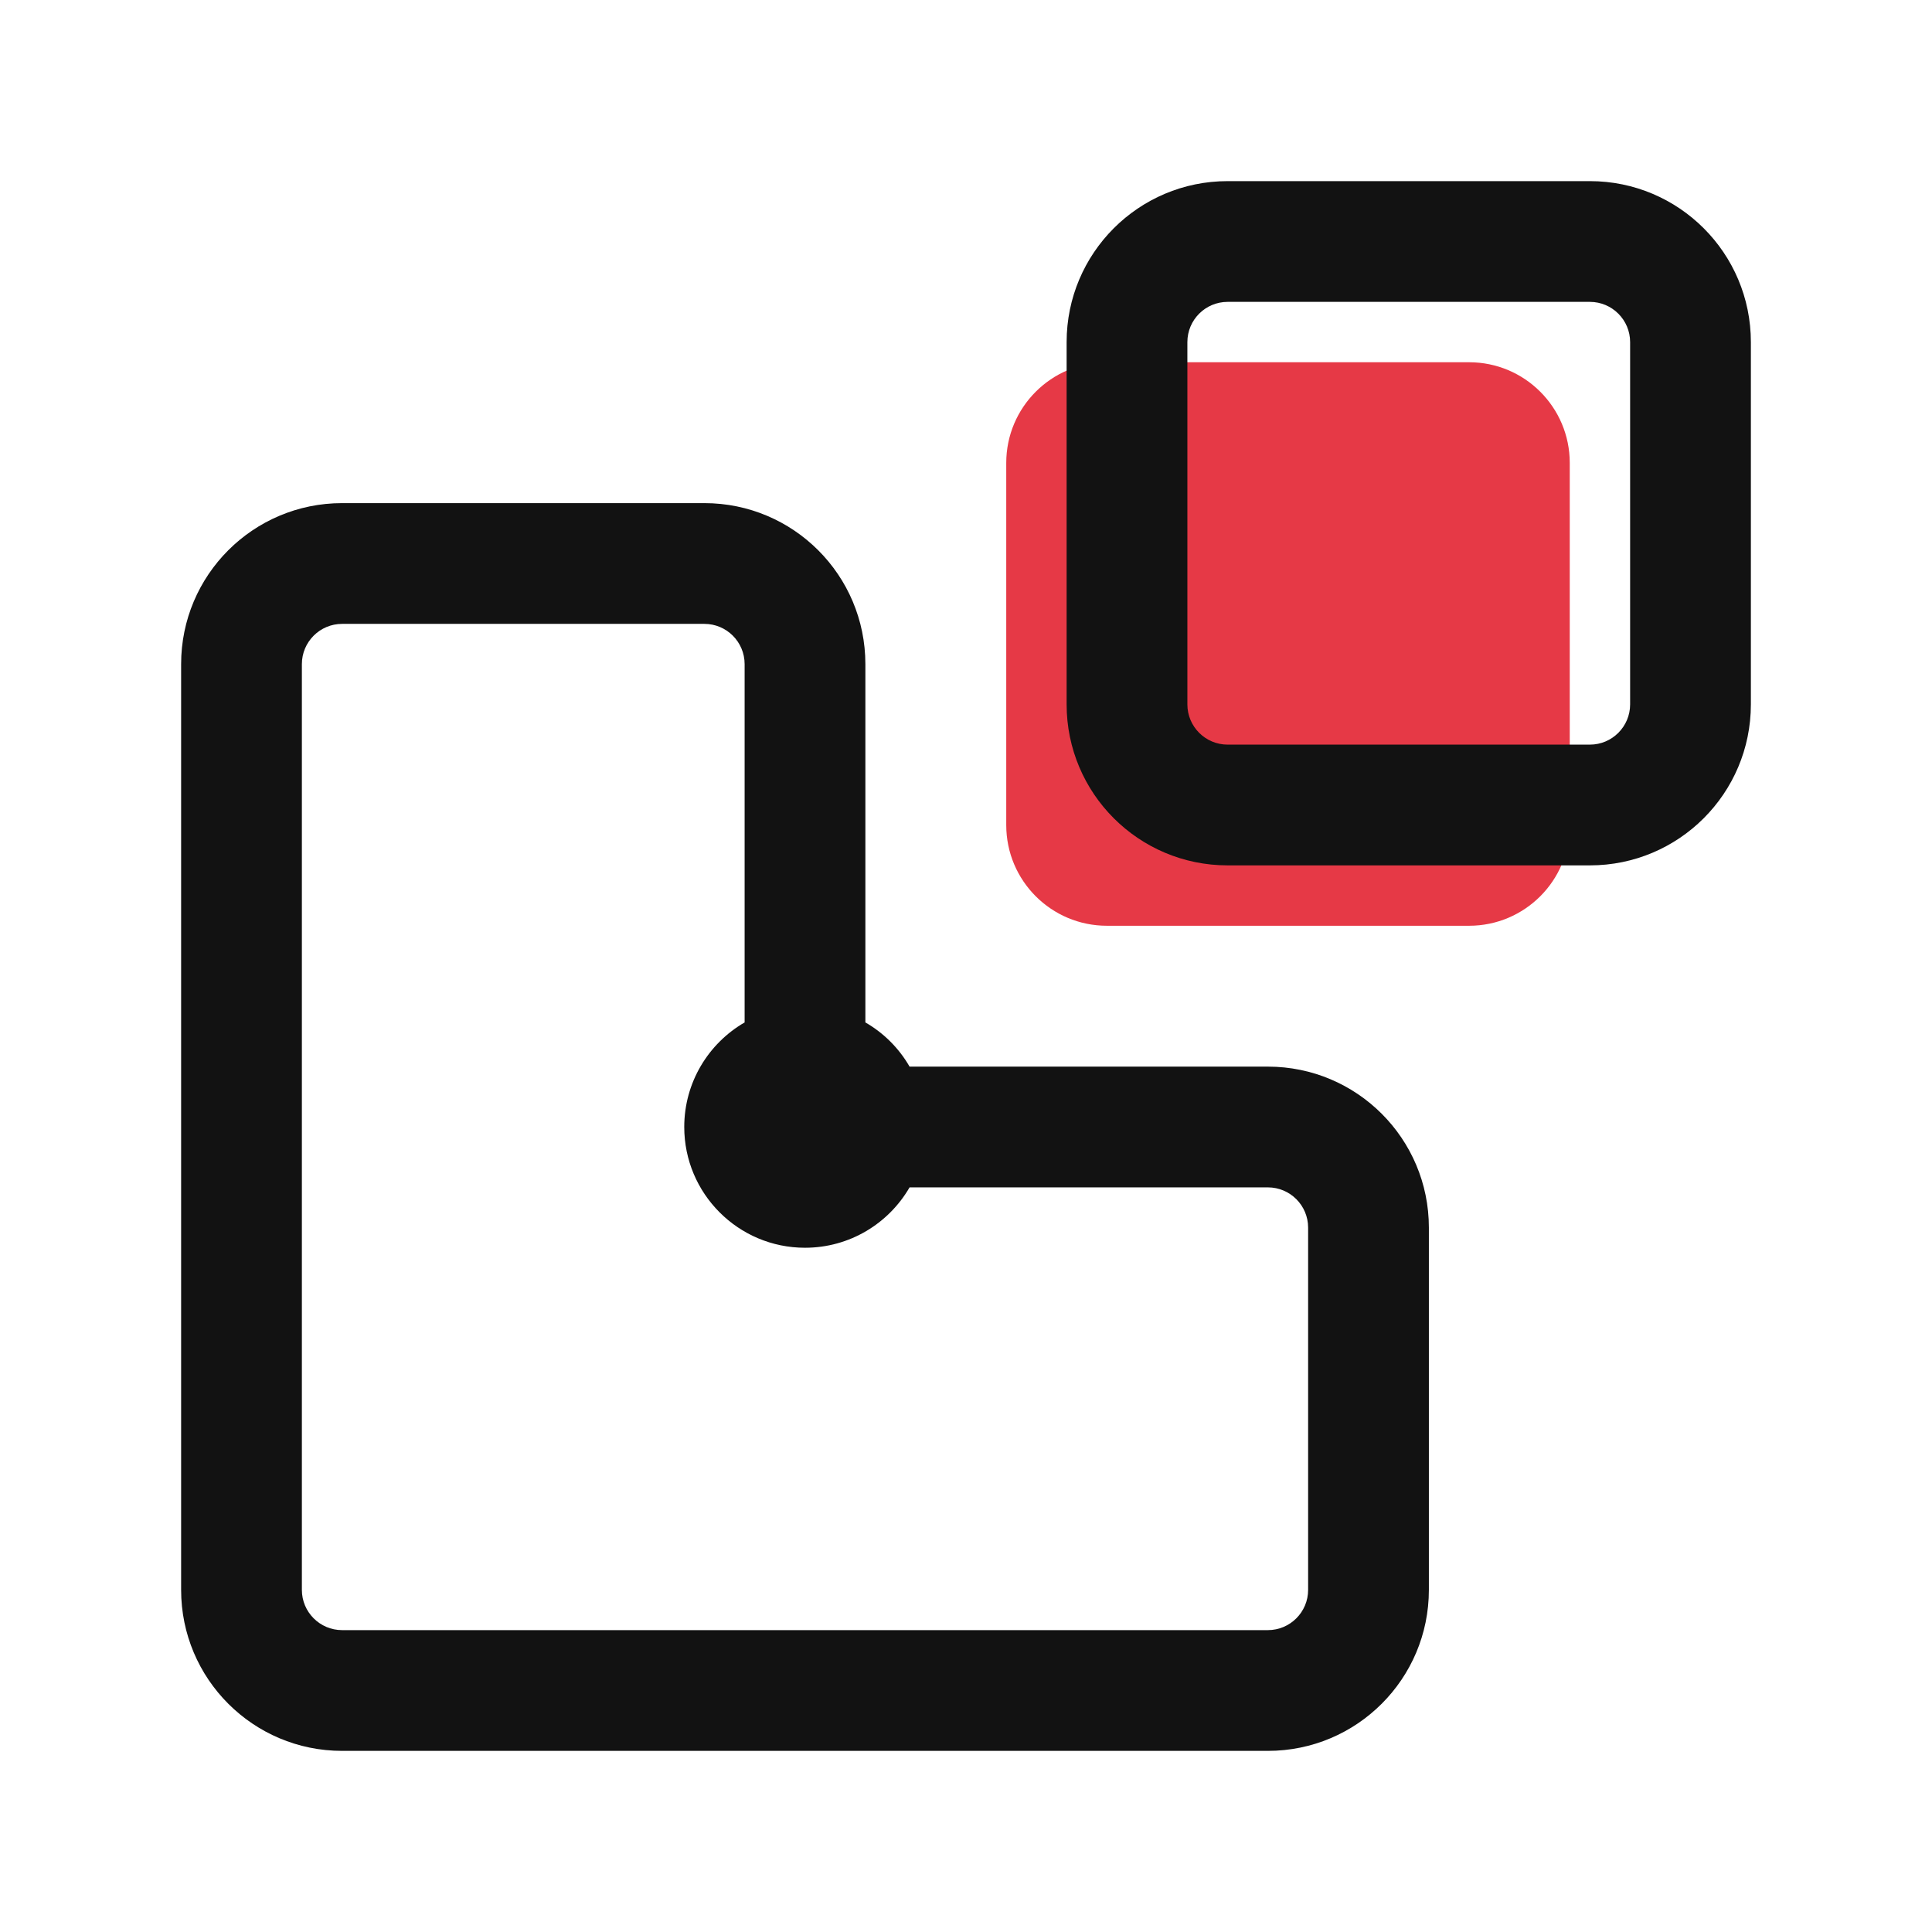
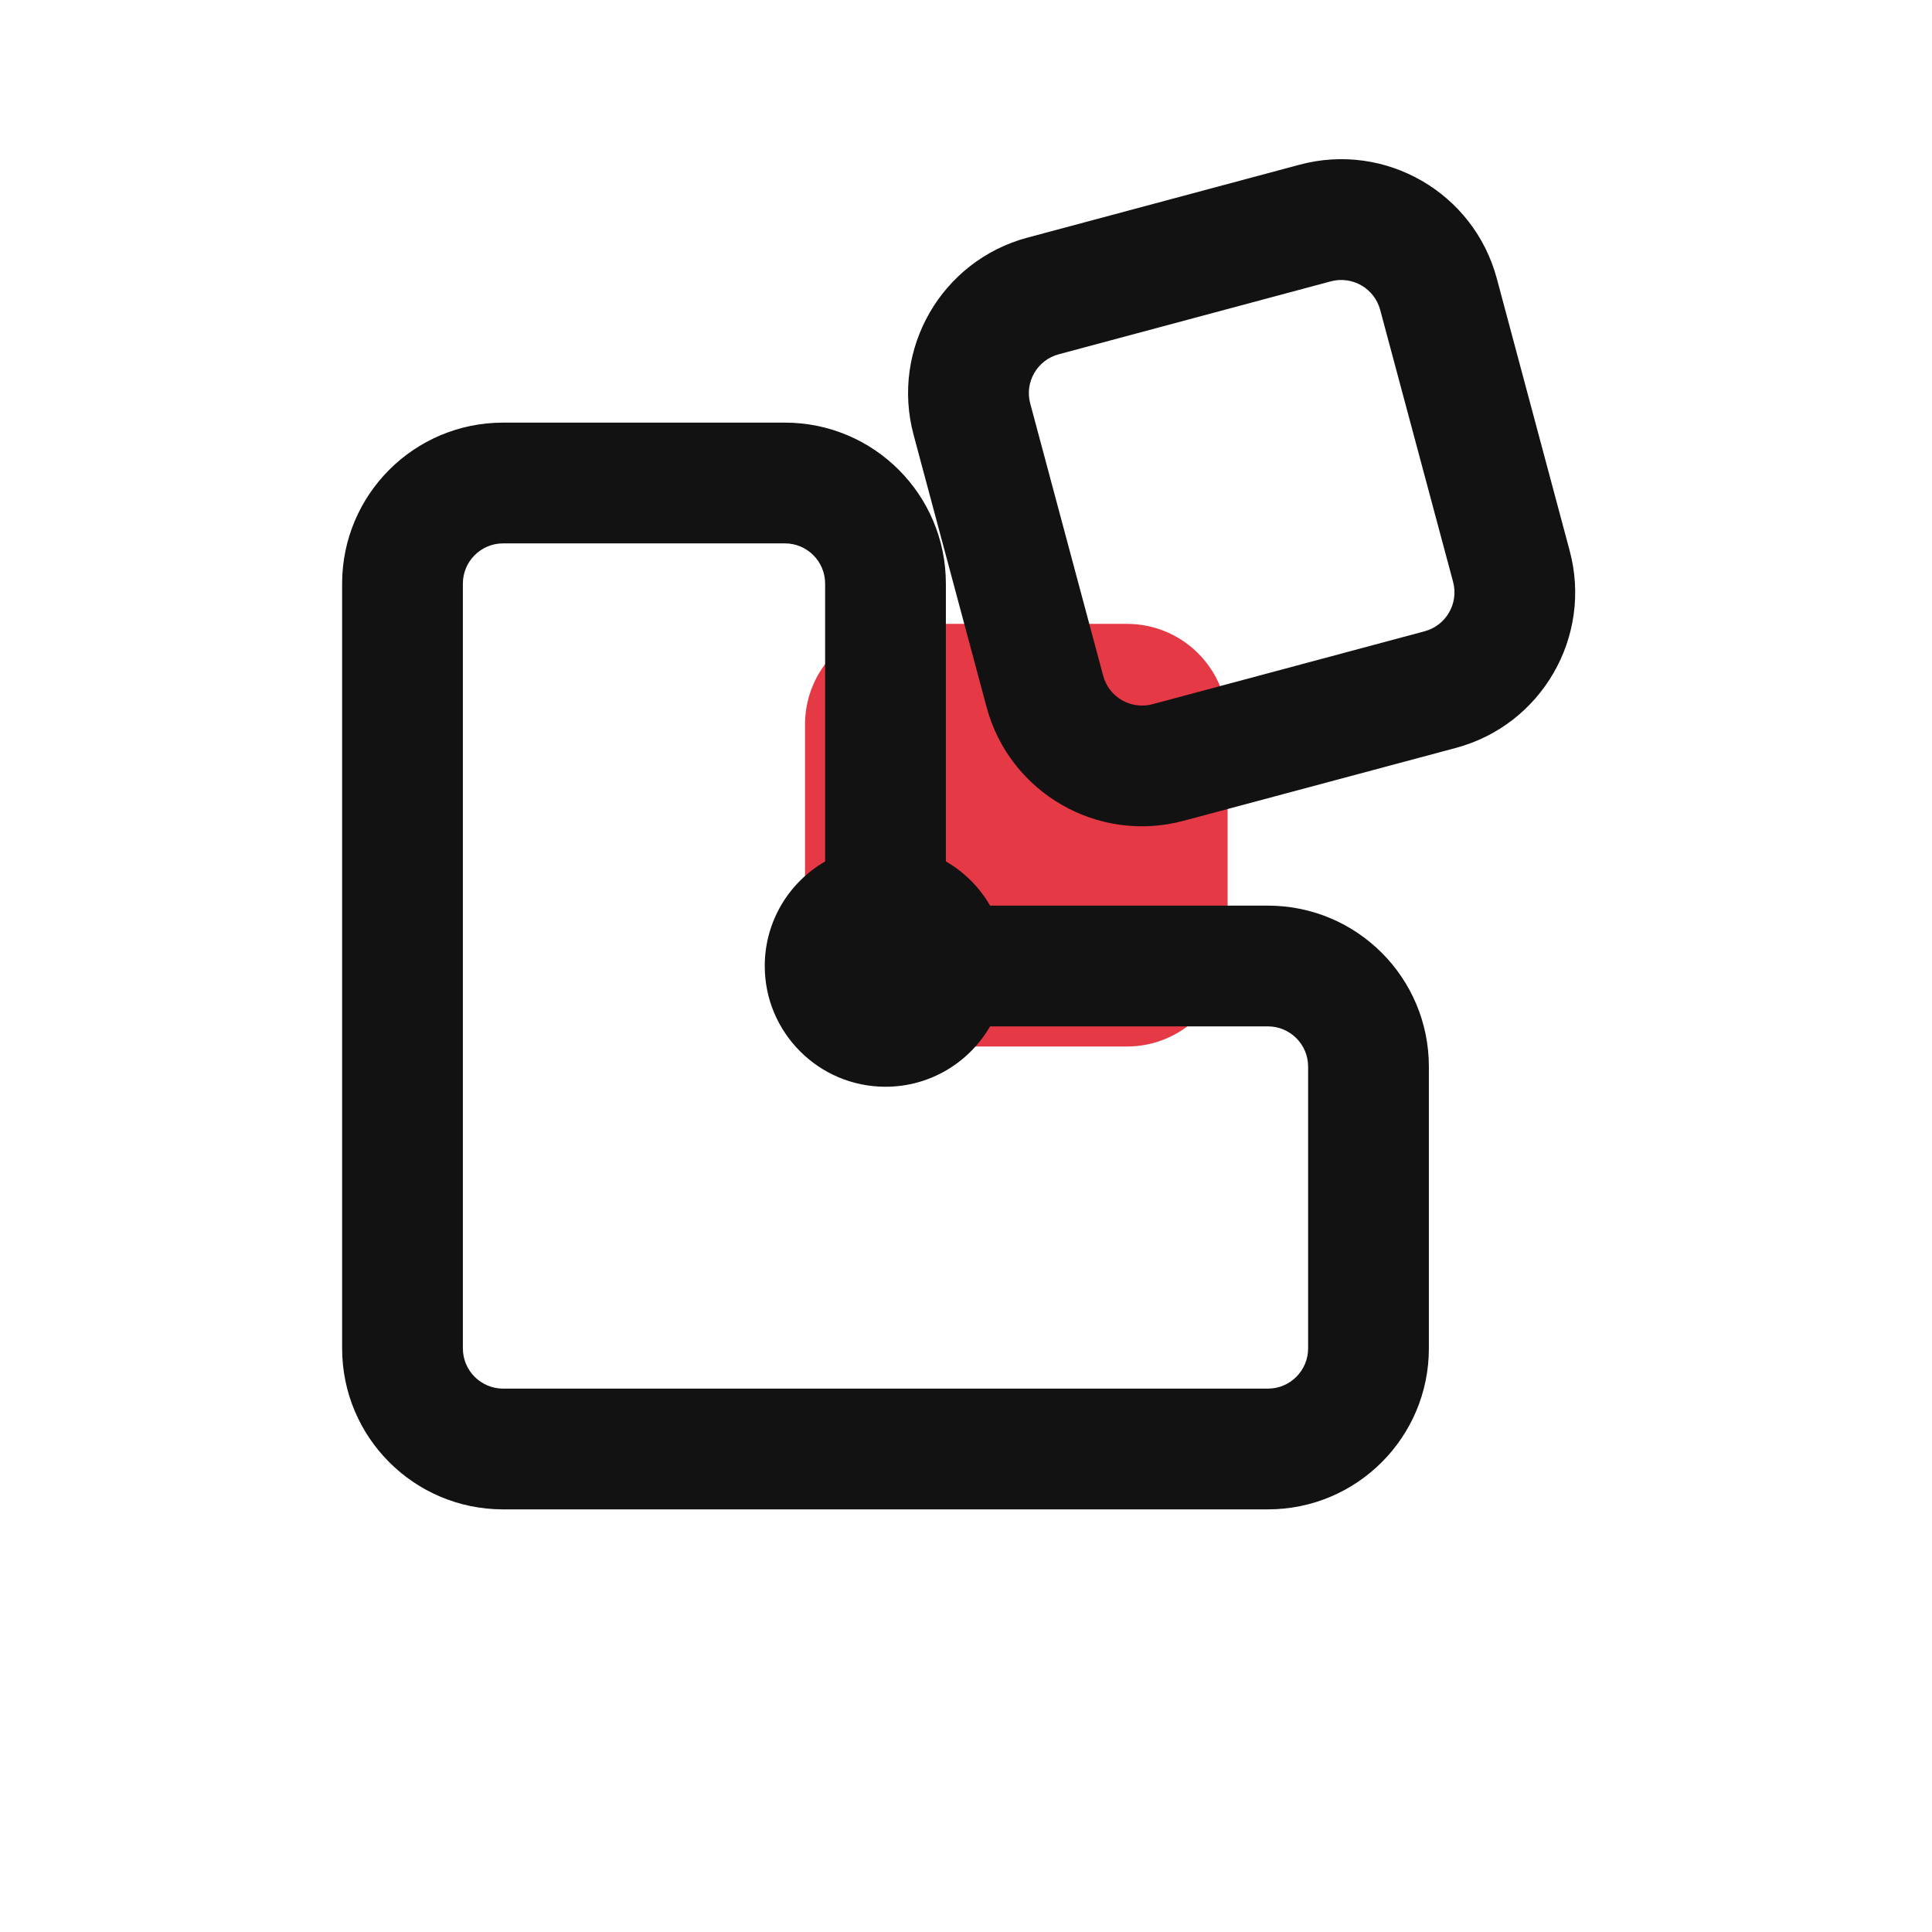
<svg xmlns="http://www.w3.org/2000/svg" width="24" height="24" viewBox="0 0 24 24">
-   <path id="accent" d="M13.75 4.5H18.25C18.94 4.5 19.5 5.06 19.5 5.75V10.25C19.5 10.94 18.94 11.5 18.25 11.5H13.75C13.06 11.5 12.5 10.94 12.5 10.25V5.75C12.5 5.06 13.06 4.5 13.75 4.5Z" fill="#E63946" />
-   <path id="ink" d="M2.25 8.25V19.75C2.25 20.855 3.145 21.75 4.25 21.75H15.75C16.855 21.75 17.75 20.855 17.75 19.75V15.25C17.75 14.145 16.855 13.25 15.75 13.25H11.299C11.168 13.022 10.978 12.832 10.75 12.701V8.25C10.75 7.145 9.855 6.25 8.75 6.25H4.25C3.145 6.25 2.25 7.145 2.25 8.25ZM3.75 19.75V8.25C3.75 7.974 3.974 7.75 4.25 7.75H8.75C9.026 7.75 9.25 7.974 9.25 8.25V12.701C8.802 12.96 8.5 13.445 8.5 14C8.5 14.828 9.172 15.5 10 15.5C10.555 15.5 11.04 15.198 11.299 14.75H15.75C16.026 14.75 16.25 14.974 16.25 15.25V19.75C16.25 20.026 16.026 20.25 15.75 20.25H4.25C3.974 20.25 3.75 20.026 3.75 19.75ZM13.25 4.25V8.75C13.25 9.855 14.145 10.75 15.25 10.75H19.75C20.855 10.75 21.75 9.855 21.75 8.75V4.25C21.75 3.145 20.855 2.25 19.75 2.25H15.25C14.145 2.25 13.25 3.145 13.25 4.25ZM14.75 8.75V4.25C14.75 3.974 14.974 3.75 15.25 3.75H19.75C20.026 3.75 20.25 3.974 20.25 4.25V8.75C20.25 9.026 20.026 9.25 19.75 9.25H15.25C14.974 9.25 14.75 9.026 14.75 8.75Z" fill="#121212" />
+   <path id="accent" d="M11.25 7.75H14C14.69 7.75 15.25 8.31 15.25 9V11.75C15.25 12.44 14.69 13 14 13H11.25C10.56 13 10 12.44 10 11.75V9C10 8.31 10.56 7.75 11.25 7.75Z" fill="#E63946" />
+   <path id="ink" d="M4.25 7.25V16.75C4.25 17.855 5.145 18.75 6.25 18.75H15.75C16.855 18.75 17.75 17.855 17.75 16.75V13.25C17.75 12.145 16.855 11.25 15.75 11.25H12.299C12.168 11.022 11.978 10.832 11.75 10.701V7.25C11.75 6.145 10.855 5.25 9.75 5.25H6.25C5.145 5.25 4.25 6.145 4.25 7.25ZM5.75 16.75V7.25C5.75 6.974 5.974 6.75 6.25 6.75H9.75C10.026 6.75 10.25 6.974 10.25 7.25V10.701C9.802 10.96 9.5 11.445 9.5 12C9.5 12.828 10.172 13.5 11 13.5C11.555 13.5 12.04 13.198 12.299 12.75H15.75C16.026 12.75 16.25 12.974 16.25 13.25V16.75C16.25 17.026 16.026 17.25 15.75 17.25H6.25C5.974 17.25 5.75 17.026 5.75 16.75ZM11.349 5.402 12.255 8.782C12.541 9.849 13.638 10.482 14.704 10.196L18.085 9.291C19.152 9.005 19.785 7.908 19.499 6.841L18.594 3.46C18.308 2.393 17.211 1.76 16.144 2.046L12.763 2.952C11.696 3.238 11.063 4.335 11.349 5.402ZM13.704 8.394 12.798 5.013C12.726 4.747 12.885 4.472 13.152 4.401L16.532 3.495C16.799 3.424 17.073 3.582 17.145 3.849L18.051 7.229C18.122 7.496 17.964 7.77 17.697 7.842L14.316 8.748C14.049 8.819 13.775 8.661 13.704 8.394Z" fill="#121212" />
</svg>
